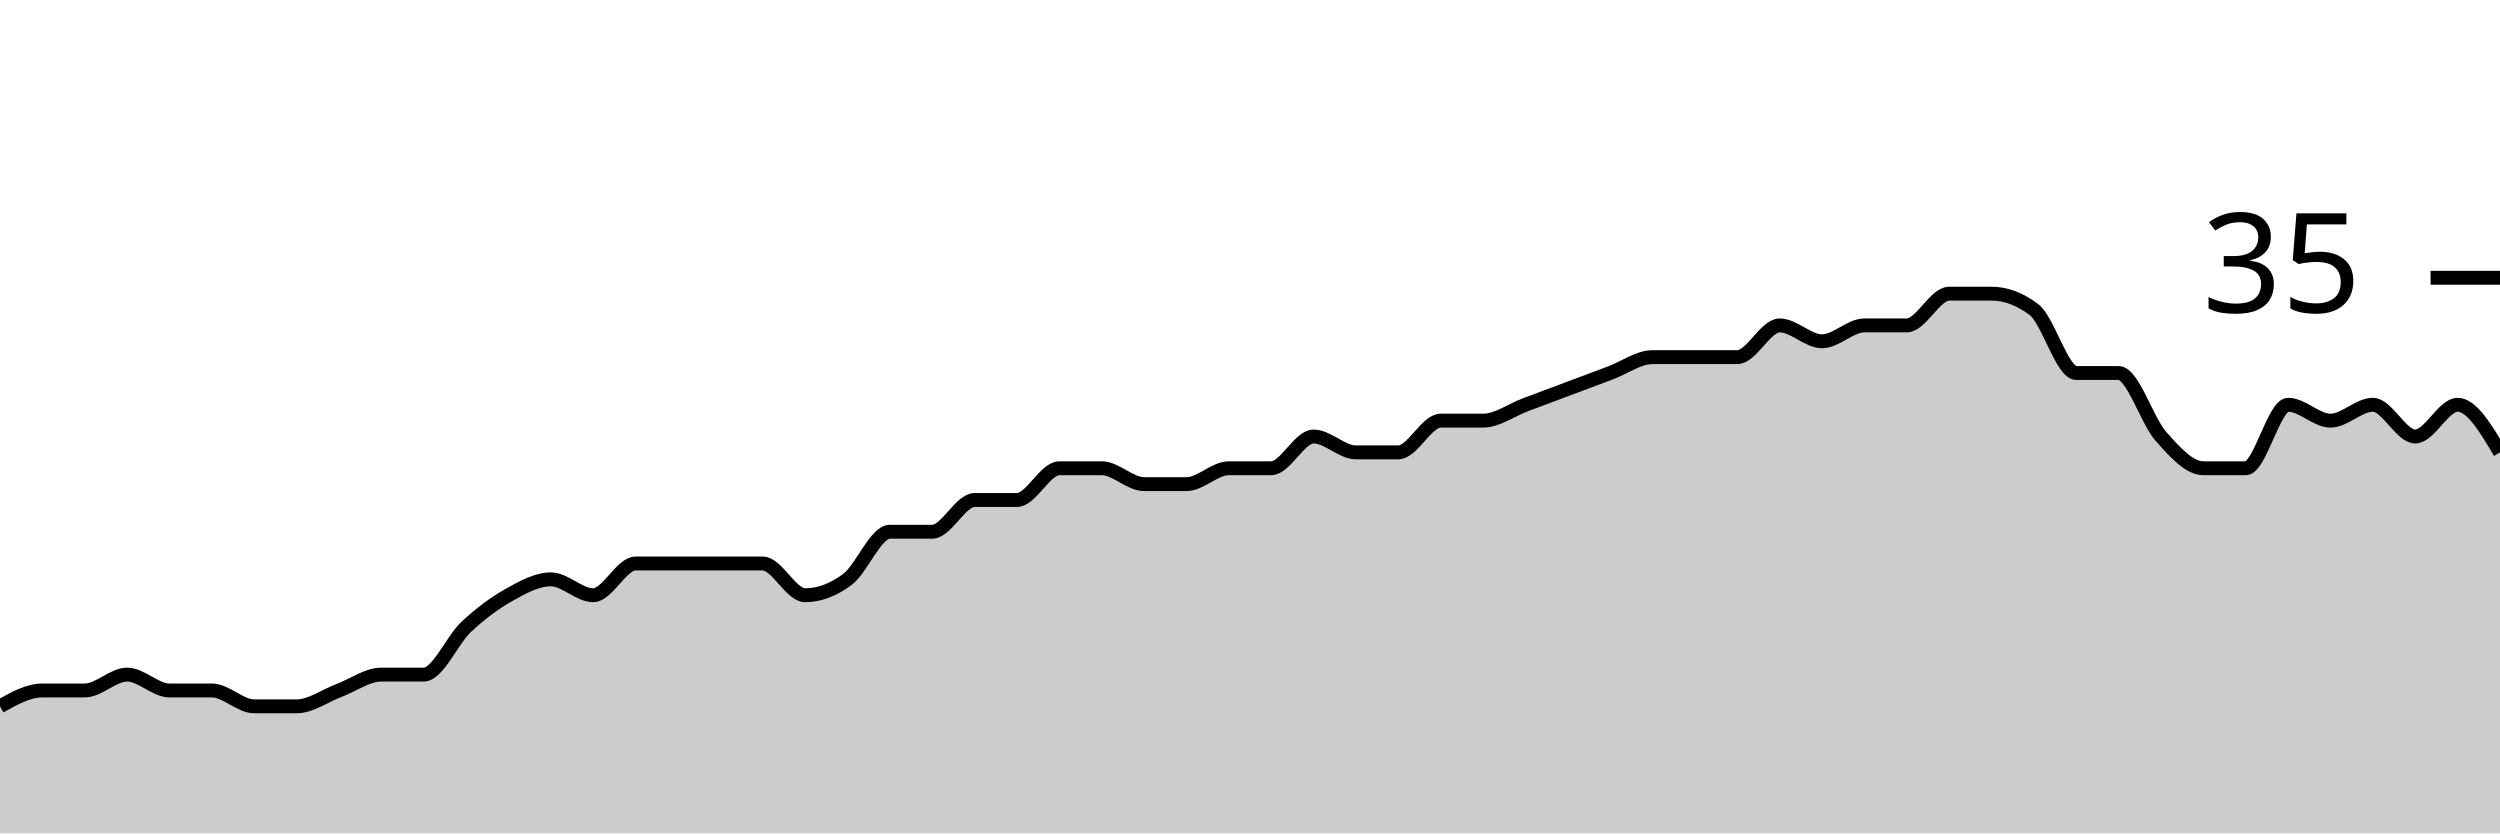
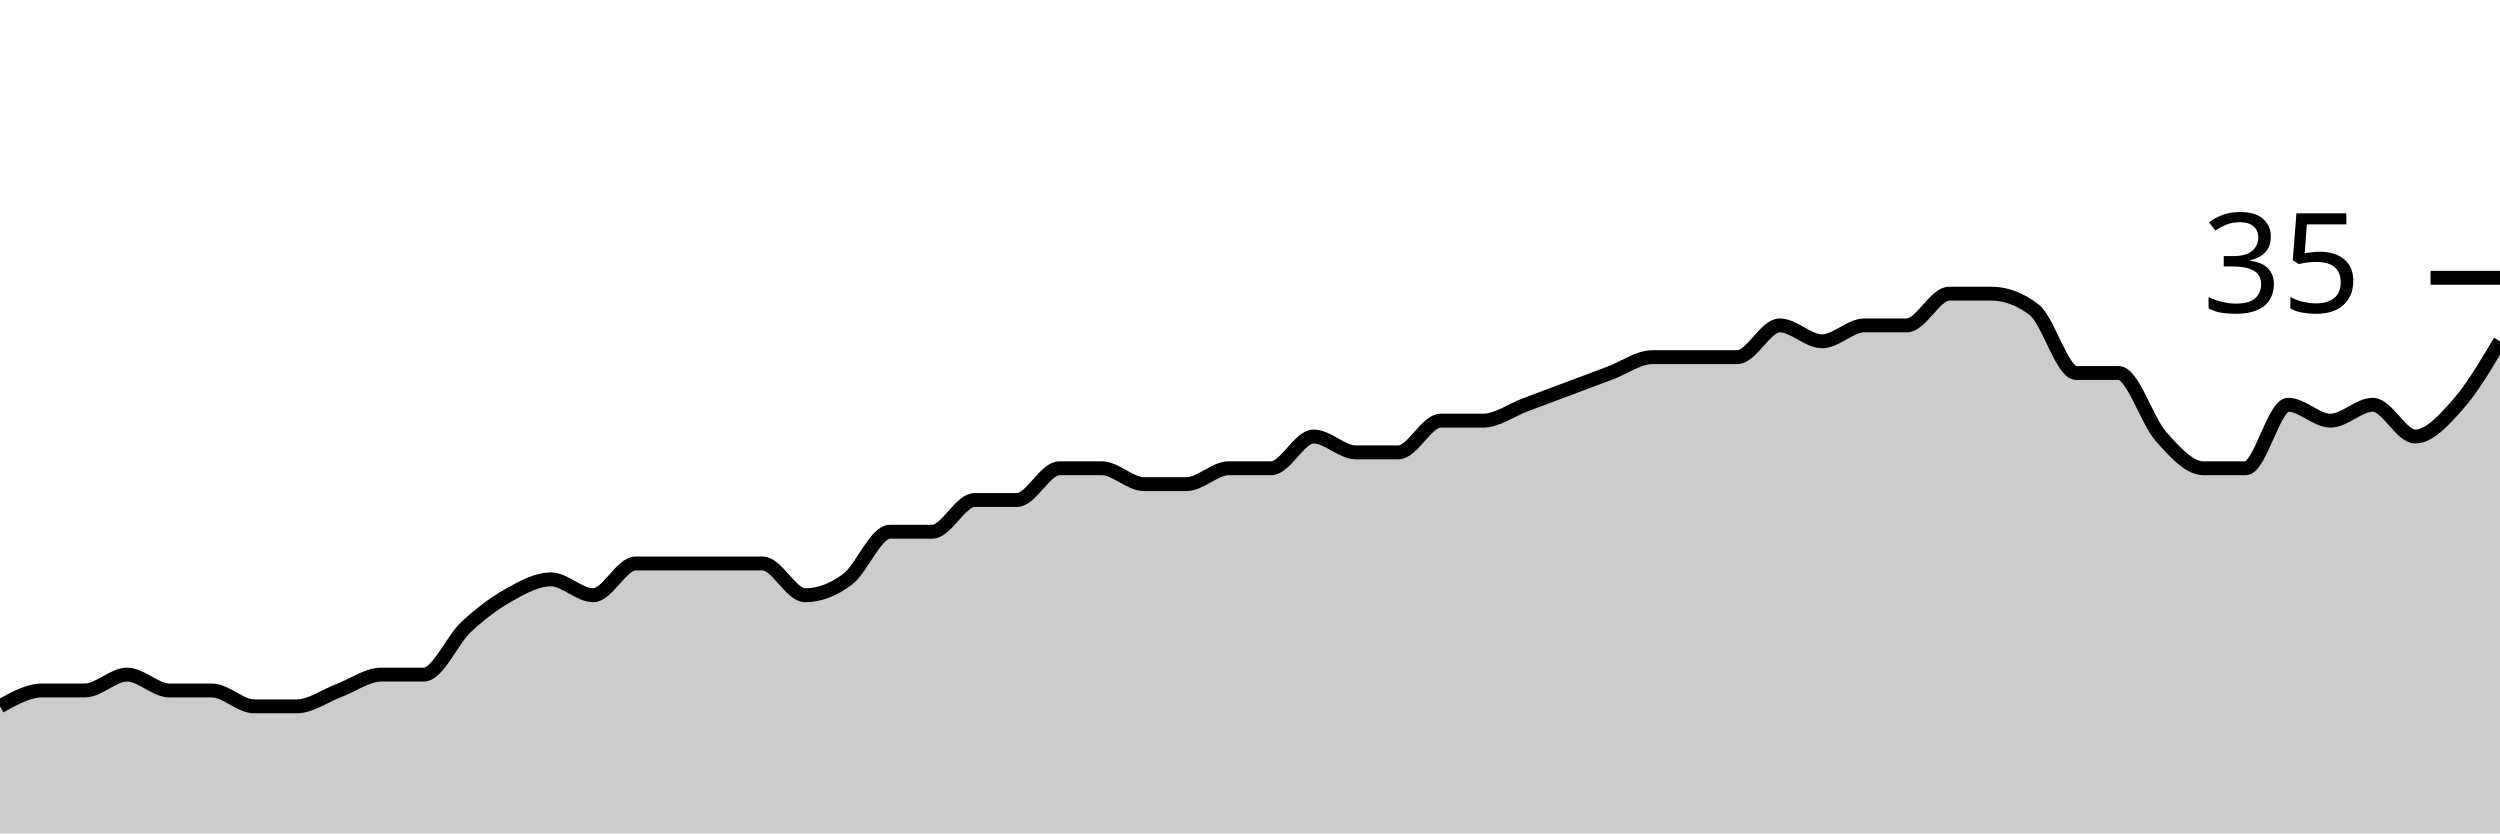
<svg xmlns="http://www.w3.org/2000/svg" viewBox="0 0 180 60">
  <g transform="translate(0,20)">
-     <path class="area" fill="rgba(0, 0, 0, 0.2)" d="M0,30.857C1.017,30.286,2.034,29.714,3.051,29.714C4.068,29.714,5.085,29.714,6.102,29.714C7.119,29.714,8.136,28.571,9.153,28.571C10.169,28.571,11.186,29.714,12.203,29.714C13.22,29.714,14.237,29.714,15.254,29.714C16.271,29.714,17.288,30.857,18.305,30.857C19.322,30.857,20.339,30.857,21.356,30.857C22.373,30.857,23.39,30.095,24.407,29.714C25.424,29.333,26.441,28.571,27.458,28.571C28.475,28.571,29.492,28.571,30.508,28.571C31.525,28.571,32.542,26.095,33.559,25.143C34.576,24.19,35.593,23.429,36.61,22.857C37.627,22.286,38.644,21.714,39.661,21.714C40.678,21.714,41.695,22.857,42.712,22.857C43.729,22.857,44.746,20.571,45.763,20.571C46.78,20.571,47.797,20.571,48.814,20.571C49.831,20.571,50.847,20.571,51.864,20.571C52.881,20.571,53.898,20.571,54.915,20.571C55.932,20.571,56.949,22.857,57.966,22.857C58.983,22.857,60,22.476,61.017,21.714C62.034,20.952,63.051,18.286,64.068,18.286C65.085,18.286,66.102,18.286,67.119,18.286C68.136,18.286,69.153,16,70.169,16C71.186,16,72.203,16,73.22,16C74.237,16,75.254,13.714,76.271,13.714C77.288,13.714,78.305,13.714,79.322,13.714C80.339,13.714,81.356,14.857,82.373,14.857C83.39,14.857,84.407,14.857,85.424,14.857C86.441,14.857,87.458,13.714,88.475,13.714C89.492,13.714,90.508,13.714,91.525,13.714C92.542,13.714,93.559,11.429,94.576,11.429C95.593,11.429,96.61,12.571,97.627,12.571C98.644,12.571,99.661,12.571,100.678,12.571C101.695,12.571,102.712,10.286,103.729,10.286C104.746,10.286,105.763,10.286,106.78,10.286C107.797,10.286,108.814,9.524,109.831,9.143C110.847,8.762,111.864,8.381,112.881,8C113.898,7.619,114.915,7.238,115.932,6.857C116.949,6.476,117.966,5.714,118.983,5.714C120,5.714,121.017,5.714,122.034,5.714C123.051,5.714,124.068,5.714,125.085,5.714C126.102,5.714,127.119,3.429,128.136,3.429C129.153,3.429,130.169,4.571,131.186,4.571C132.203,4.571,133.22,3.429,134.237,3.429C135.254,3.429,136.271,3.429,137.288,3.429C138.305,3.429,139.322,1.143,140.339,1.143C141.356,1.143,142.373,1.143,143.39,1.143C144.407,1.143,145.424,1.524,146.441,2.286C147.458,3.048,148.475,6.857,149.492,6.857C150.508,6.857,151.525,6.857,152.542,6.857C153.559,6.857,154.576,10.286,155.593,11.429C156.61,12.571,157.627,13.714,158.644,13.714C159.661,13.714,160.678,13.714,161.695,13.714C162.712,13.714,163.729,9.143,164.746,9.143C165.763,9.143,166.78,10.286,167.797,10.286C168.814,10.286,169.831,9.143,170.847,9.143C171.864,9.143,172.881,11.429,173.898,11.429C174.915,11.429,175.932,9.143,176.949,9.143C177.966,9.143,178.983,10.857,180,12.571L180,40C178.983,40,177.966,40,176.949,40C175.932,40,174.915,40,173.898,40C172.881,40,171.864,40,170.847,40C169.831,40,168.814,40,167.797,40C166.78,40,165.763,40,164.746,40C163.729,40,162.712,40,161.695,40C160.678,40,159.661,40,158.644,40C157.627,40,156.61,40,155.593,40C154.576,40,153.559,40,152.542,40C151.525,40,150.508,40,149.492,40C148.475,40,147.458,40,146.441,40C145.424,40,144.407,40,143.39,40C142.373,40,141.356,40,140.339,40C139.322,40,138.305,40,137.288,40C136.271,40,135.254,40,134.237,40C133.22,40,132.203,40,131.186,40C130.169,40,129.153,40,128.136,40C127.119,40,126.102,40,125.085,40C124.068,40,123.051,40,122.034,40C121.017,40,120,40,118.983,40C117.966,40,116.949,40,115.932,40C114.915,40,113.898,40,112.881,40C111.864,40,110.847,40,109.831,40C108.814,40,107.797,40,106.78,40C105.763,40,104.746,40,103.729,40C102.712,40,101.695,40,100.678,40C99.661,40,98.644,40,97.627,40C96.61,40,95.593,40,94.576,40C93.559,40,92.542,40,91.525,40C90.508,40,89.492,40,88.475,40C87.458,40,86.441,40,85.424,40C84.407,40,83.39,40,82.373,40C81.356,40,80.339,40,79.322,40C78.305,40,77.288,40,76.271,40C75.254,40,74.237,40,73.22,40C72.203,40,71.186,40,70.169,40C69.153,40,68.136,40,67.119,40C66.102,40,65.085,40,64.068,40C63.051,40,62.034,40,61.017,40C60,40,58.983,40,57.966,40C56.949,40,55.932,40,54.915,40C53.898,40,52.881,40,51.864,40C50.847,40,49.831,40,48.814,40C47.797,40,46.78,40,45.763,40C44.746,40,43.729,40,42.712,40C41.695,40,40.678,40,39.661,40C38.644,40,37.627,40,36.61,40C35.593,40,34.576,40,33.559,40C32.542,40,31.525,40,30.508,40C29.492,40,28.475,40,27.458,40C26.441,40,25.424,40,24.407,40C23.39,40,22.373,40,21.356,40C20.339,40,19.322,40,18.305,40C17.288,40,16.271,40,15.254,40C14.237,40,13.22,40,12.203,40C11.186,40,10.169,40,9.153,40C8.136,40,7.119,40,6.102,40C5.085,40,4.068,40,3.051,40C2.034,40,1.017,40,0,40Z" />
-     <path class="line" stroke="black" fill="none" d="M0,30.857C1.017,30.286,2.034,29.714,3.051,29.714C4.068,29.714,5.085,29.714,6.102,29.714C7.119,29.714,8.136,28.571,9.153,28.571C10.169,28.571,11.186,29.714,12.203,29.714C13.22,29.714,14.237,29.714,15.254,29.714C16.271,29.714,17.288,30.857,18.305,30.857C19.322,30.857,20.339,30.857,21.356,30.857C22.373,30.857,23.39,30.095,24.407,29.714C25.424,29.333,26.441,28.571,27.458,28.571C28.475,28.571,29.492,28.571,30.508,28.571C31.525,28.571,32.542,26.095,33.559,25.143C34.576,24.19,35.593,23.429,36.61,22.857C37.627,22.286,38.644,21.714,39.661,21.714C40.678,21.714,41.695,22.857,42.712,22.857C43.729,22.857,44.746,20.571,45.763,20.571C46.78,20.571,47.797,20.571,48.814,20.571C49.831,20.571,50.847,20.571,51.864,20.571C52.881,20.571,53.898,20.571,54.915,20.571C55.932,20.571,56.949,22.857,57.966,22.857C58.983,22.857,60,22.476,61.017,21.714C62.034,20.952,63.051,18.286,64.068,18.286C65.085,18.286,66.102,18.286,67.119,18.286C68.136,18.286,69.153,16,70.169,16C71.186,16,72.203,16,73.22,16C74.237,16,75.254,13.714,76.271,13.714C77.288,13.714,78.305,13.714,79.322,13.714C80.339,13.714,81.356,14.857,82.373,14.857C83.39,14.857,84.407,14.857,85.424,14.857C86.441,14.857,87.458,13.714,88.475,13.714C89.492,13.714,90.508,13.714,91.525,13.714C92.542,13.714,93.559,11.429,94.576,11.429C95.593,11.429,96.61,12.571,97.627,12.571C98.644,12.571,99.661,12.571,100.678,12.571C101.695,12.571,102.712,10.286,103.729,10.286C104.746,10.286,105.763,10.286,106.78,10.286C107.797,10.286,108.814,9.524,109.831,9.143C110.847,8.762,111.864,8.381,112.881,8C113.898,7.619,114.915,7.238,115.932,6.857C116.949,6.476,117.966,5.714,118.983,5.714C120,5.714,121.017,5.714,122.034,5.714C123.051,5.714,124.068,5.714,125.085,5.714C126.102,5.714,127.119,3.429,128.136,3.429C129.153,3.429,130.169,4.571,131.186,4.571C132.203,4.571,133.22,3.429,134.237,3.429C135.254,3.429,136.271,3.429,137.288,3.429C138.305,3.429,139.322,1.143,140.339,1.143C141.356,1.143,142.373,1.143,143.39,1.143C144.407,1.143,145.424,1.524,146.441,2.286C147.458,3.048,148.475,6.857,149.492,6.857C150.508,6.857,151.525,6.857,152.542,6.857C153.559,6.857,154.576,10.286,155.593,11.429C156.61,12.571,157.627,13.714,158.644,13.714C159.661,13.714,160.678,13.714,161.695,13.714C162.712,13.714,163.729,9.143,164.746,9.143C165.763,9.143,166.78,10.286,167.797,10.286C168.814,10.286,169.831,9.143,170.847,9.143C171.864,9.143,172.881,11.429,173.898,11.429C174.915,11.429,175.932,9.143,176.949,9.143C177.966,9.143,178.983,10.857,180,12.571" />
+     <path class="area" fill="rgba(0, 0, 0, 0.2)" d="M0,30.857C1.017,30.286,2.034,29.714,3.051,29.714C4.068,29.714,5.085,29.714,6.102,29.714C7.119,29.714,8.136,28.571,9.153,28.571C10.169,28.571,11.186,29.714,12.203,29.714C13.22,29.714,14.237,29.714,15.254,29.714C16.271,29.714,17.288,30.857,18.305,30.857C19.322,30.857,20.339,30.857,21.356,30.857C22.373,30.857,23.39,30.095,24.407,29.714C25.424,29.333,26.441,28.571,27.458,28.571C28.475,28.571,29.492,28.571,30.508,28.571C31.525,28.571,32.542,26.095,33.559,25.143C34.576,24.19,35.593,23.429,36.61,22.857C37.627,22.286,38.644,21.714,39.661,21.714C40.678,21.714,41.695,22.857,42.712,22.857C43.729,22.857,44.746,20.571,45.763,20.571C46.78,20.571,47.797,20.571,48.814,20.571C49.831,20.571,50.847,20.571,51.864,20.571C52.881,20.571,53.898,20.571,54.915,20.571C55.932,20.571,56.949,22.857,57.966,22.857C58.983,22.857,60,22.476,61.017,21.714C62.034,20.952,63.051,18.286,64.068,18.286C65.085,18.286,66.102,18.286,67.119,18.286C68.136,18.286,69.153,16,70.169,16C71.186,16,72.203,16,73.22,16C74.237,16,75.254,13.714,76.271,13.714C77.288,13.714,78.305,13.714,79.322,13.714C80.339,13.714,81.356,14.857,82.373,14.857C83.39,14.857,84.407,14.857,85.424,14.857C86.441,14.857,87.458,13.714,88.475,13.714C89.492,13.714,90.508,13.714,91.525,13.714C92.542,13.714,93.559,11.429,94.576,11.429C95.593,11.429,96.61,12.571,97.627,12.571C98.644,12.571,99.661,12.571,100.678,12.571C101.695,12.571,102.712,10.286,103.729,10.286C104.746,10.286,105.763,10.286,106.78,10.286C107.797,10.286,108.814,9.524,109.831,9.143C110.847,8.762,111.864,8.381,112.881,8C113.898,7.619,114.915,7.238,115.932,6.857C116.949,6.476,117.966,5.714,118.983,5.714C120,5.714,121.017,5.714,122.034,5.714C123.051,5.714,124.068,5.714,125.085,5.714C126.102,5.714,127.119,3.429,128.136,3.429C129.153,3.429,130.169,4.571,131.186,4.571C132.203,4.571,133.22,3.429,134.237,3.429C135.254,3.429,136.271,3.429,137.288,3.429C138.305,3.429,139.322,1.143,140.339,1.143C141.356,1.143,142.373,1.143,143.39,1.143C144.407,1.143,145.424,1.524,146.441,2.286C147.458,3.048,148.475,6.857,149.492,6.857C150.508,6.857,151.525,6.857,152.542,6.857C153.559,6.857,154.576,10.286,155.593,11.429C156.61,12.571,157.627,13.714,158.644,13.714C159.661,13.714,160.678,13.714,161.695,13.714C162.712,13.714,163.729,9.143,164.746,9.143C165.763,9.143,166.78,10.286,167.797,10.286C168.814,10.286,169.831,9.143,170.847,9.143C171.864,9.143,172.881,11.429,173.898,11.429C174.915,11.429,175.932,10.286,176.949,9.143C177.966,8,178.983,6.286,180,4.571L180,40C178.983,40,177.966,40,176.949,40C175.932,40,174.915,40,173.898,40C172.881,40,171.864,40,170.847,40C169.831,40,168.814,40,167.797,40C166.78,40,165.763,40,164.746,40C163.729,40,162.712,40,161.695,40C160.678,40,159.661,40,158.644,40C157.627,40,156.61,40,155.593,40C154.576,40,153.559,40,152.542,40C151.525,40,150.508,40,149.492,40C148.475,40,147.458,40,146.441,40C145.424,40,144.407,40,143.39,40C142.373,40,141.356,40,140.339,40C139.322,40,138.305,40,137.288,40C136.271,40,135.254,40,134.237,40C133.22,40,132.203,40,131.186,40C130.169,40,129.153,40,128.136,40C127.119,40,126.102,40,125.085,40C124.068,40,123.051,40,122.034,40C121.017,40,120,40,118.983,40C117.966,40,116.949,40,115.932,40C114.915,40,113.898,40,112.881,40C111.864,40,110.847,40,109.831,40C108.814,40,107.797,40,106.78,40C105.763,40,104.746,40,103.729,40C102.712,40,101.695,40,100.678,40C99.661,40,98.644,40,97.627,40C96.61,40,95.593,40,94.576,40C93.559,40,92.542,40,91.525,40C90.508,40,89.492,40,88.475,40C87.458,40,86.441,40,85.424,40C84.407,40,83.39,40,82.373,40C81.356,40,80.339,40,79.322,40C78.305,40,77.288,40,76.271,40C75.254,40,74.237,40,73.22,40C72.203,40,71.186,40,70.169,40C69.153,40,68.136,40,67.119,40C66.102,40,65.085,40,64.068,40C63.051,40,62.034,40,61.017,40C60,40,58.983,40,57.966,40C56.949,40,55.932,40,54.915,40C53.898,40,52.881,40,51.864,40C50.847,40,49.831,40,48.814,40C47.797,40,46.78,40,45.763,40C44.746,40,43.729,40,42.712,40C41.695,40,40.678,40,39.661,40C38.644,40,37.627,40,36.61,40C35.593,40,34.576,40,33.559,40C32.542,40,31.525,40,30.508,40C29.492,40,28.475,40,27.458,40C26.441,40,25.424,40,24.407,40C23.39,40,22.373,40,21.356,40C20.339,40,19.322,40,18.305,40C17.288,40,16.271,40,15.254,40C14.237,40,13.22,40,12.203,40C11.186,40,10.169,40,9.153,40C8.136,40,7.119,40,6.102,40C5.085,40,4.068,40,3.051,40C2.034,40,1.017,40,0,40Z" />
+     <path class="line" stroke="black" fill="none" d="M0,30.857C1.017,30.286,2.034,29.714,3.051,29.714C4.068,29.714,5.085,29.714,6.102,29.714C7.119,29.714,8.136,28.571,9.153,28.571C10.169,28.571,11.186,29.714,12.203,29.714C13.22,29.714,14.237,29.714,15.254,29.714C16.271,29.714,17.288,30.857,18.305,30.857C19.322,30.857,20.339,30.857,21.356,30.857C22.373,30.857,23.39,30.095,24.407,29.714C25.424,29.333,26.441,28.571,27.458,28.571C28.475,28.571,29.492,28.571,30.508,28.571C31.525,28.571,32.542,26.095,33.559,25.143C34.576,24.19,35.593,23.429,36.61,22.857C37.627,22.286,38.644,21.714,39.661,21.714C40.678,21.714,41.695,22.857,42.712,22.857C43.729,22.857,44.746,20.571,45.763,20.571C46.78,20.571,47.797,20.571,48.814,20.571C49.831,20.571,50.847,20.571,51.864,20.571C52.881,20.571,53.898,20.571,54.915,20.571C55.932,20.571,56.949,22.857,57.966,22.857C58.983,22.857,60,22.476,61.017,21.714C62.034,20.952,63.051,18.286,64.068,18.286C65.085,18.286,66.102,18.286,67.119,18.286C68.136,18.286,69.153,16,70.169,16C71.186,16,72.203,16,73.22,16C74.237,16,75.254,13.714,76.271,13.714C77.288,13.714,78.305,13.714,79.322,13.714C80.339,13.714,81.356,14.857,82.373,14.857C83.39,14.857,84.407,14.857,85.424,14.857C86.441,14.857,87.458,13.714,88.475,13.714C89.492,13.714,90.508,13.714,91.525,13.714C92.542,13.714,93.559,11.429,94.576,11.429C95.593,11.429,96.61,12.571,97.627,12.571C98.644,12.571,99.661,12.571,100.678,12.571C101.695,12.571,102.712,10.286,103.729,10.286C104.746,10.286,105.763,10.286,106.78,10.286C107.797,10.286,108.814,9.524,109.831,9.143C110.847,8.762,111.864,8.381,112.881,8C113.898,7.619,114.915,7.238,115.932,6.857C116.949,6.476,117.966,5.714,118.983,5.714C120,5.714,121.017,5.714,122.034,5.714C123.051,5.714,124.068,5.714,125.085,5.714C126.102,5.714,127.119,3.429,128.136,3.429C129.153,3.429,130.169,4.571,131.186,4.571C132.203,4.571,133.22,3.429,134.237,3.429C135.254,3.429,136.271,3.429,137.288,3.429C138.305,3.429,139.322,1.143,140.339,1.143C141.356,1.143,142.373,1.143,143.39,1.143C144.407,1.143,145.424,1.524,146.441,2.286C147.458,3.048,148.475,6.857,149.492,6.857C150.508,6.857,151.525,6.857,152.542,6.857C153.559,6.857,154.576,10.286,155.593,11.429C156.61,12.571,157.627,13.714,158.644,13.714C159.661,13.714,160.678,13.714,161.695,13.714C162.712,13.714,163.729,9.143,164.746,9.143C165.763,9.143,166.78,10.286,167.797,10.286C168.814,10.286,169.831,9.143,170.847,9.143C171.864,9.143,172.881,11.429,173.898,11.429C174.915,11.429,175.932,10.286,176.949,9.143C177.966,8,178.983,6.286,180,4.571" />
    <path class="axis-ceiling" stroke-width="1" stroke="black" fill="none" d="M175,0L180,0" />
    <text class="axis-ceiling-label" font-family="sans-serif" text-anchor="end" font-size="10px" x="170" y="2.5">35</text>
  </g>
</svg>
